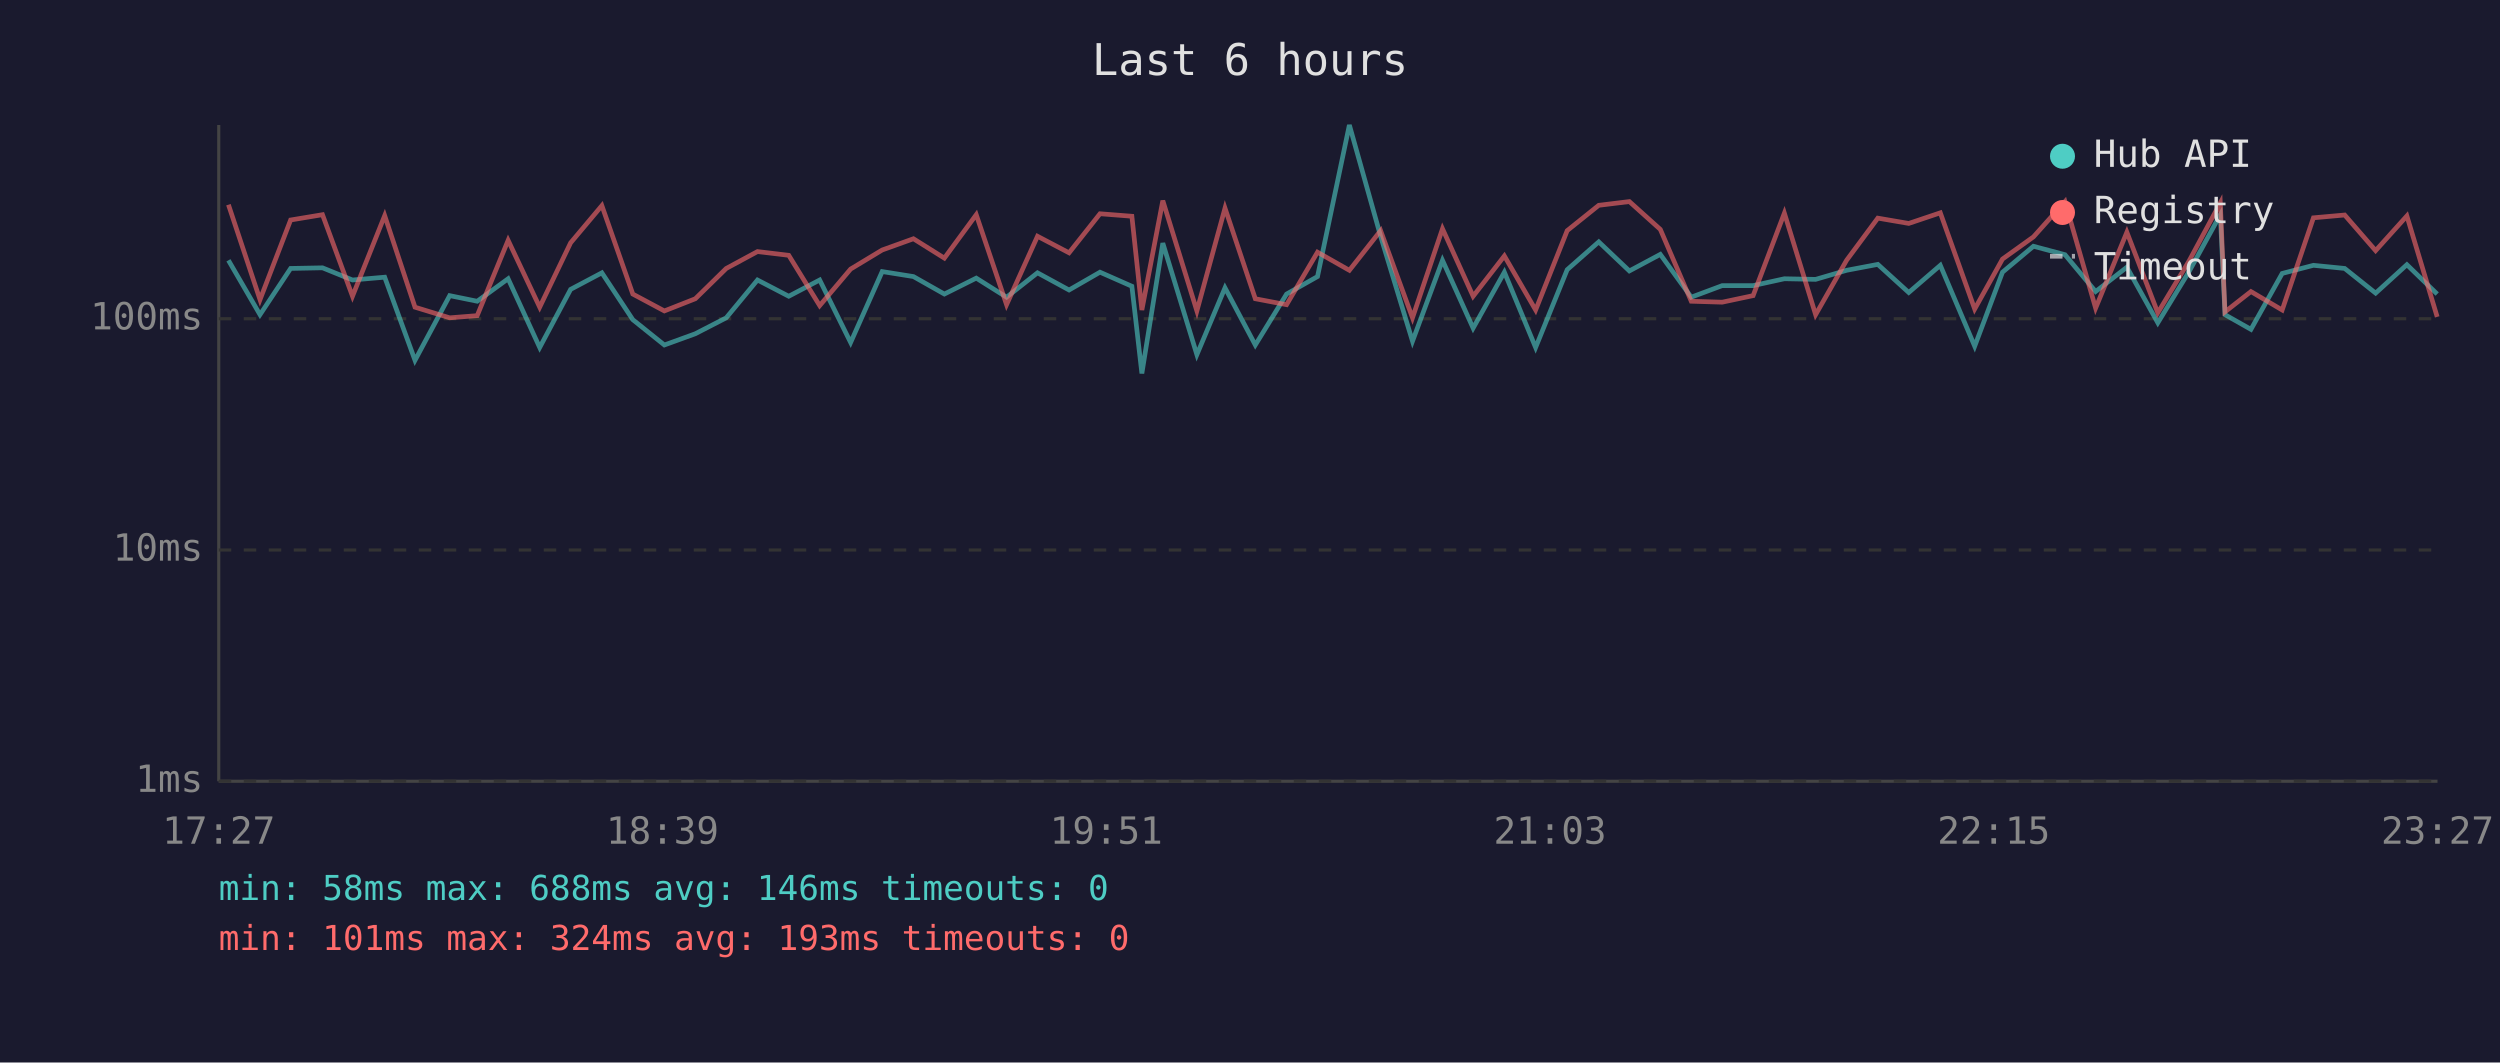
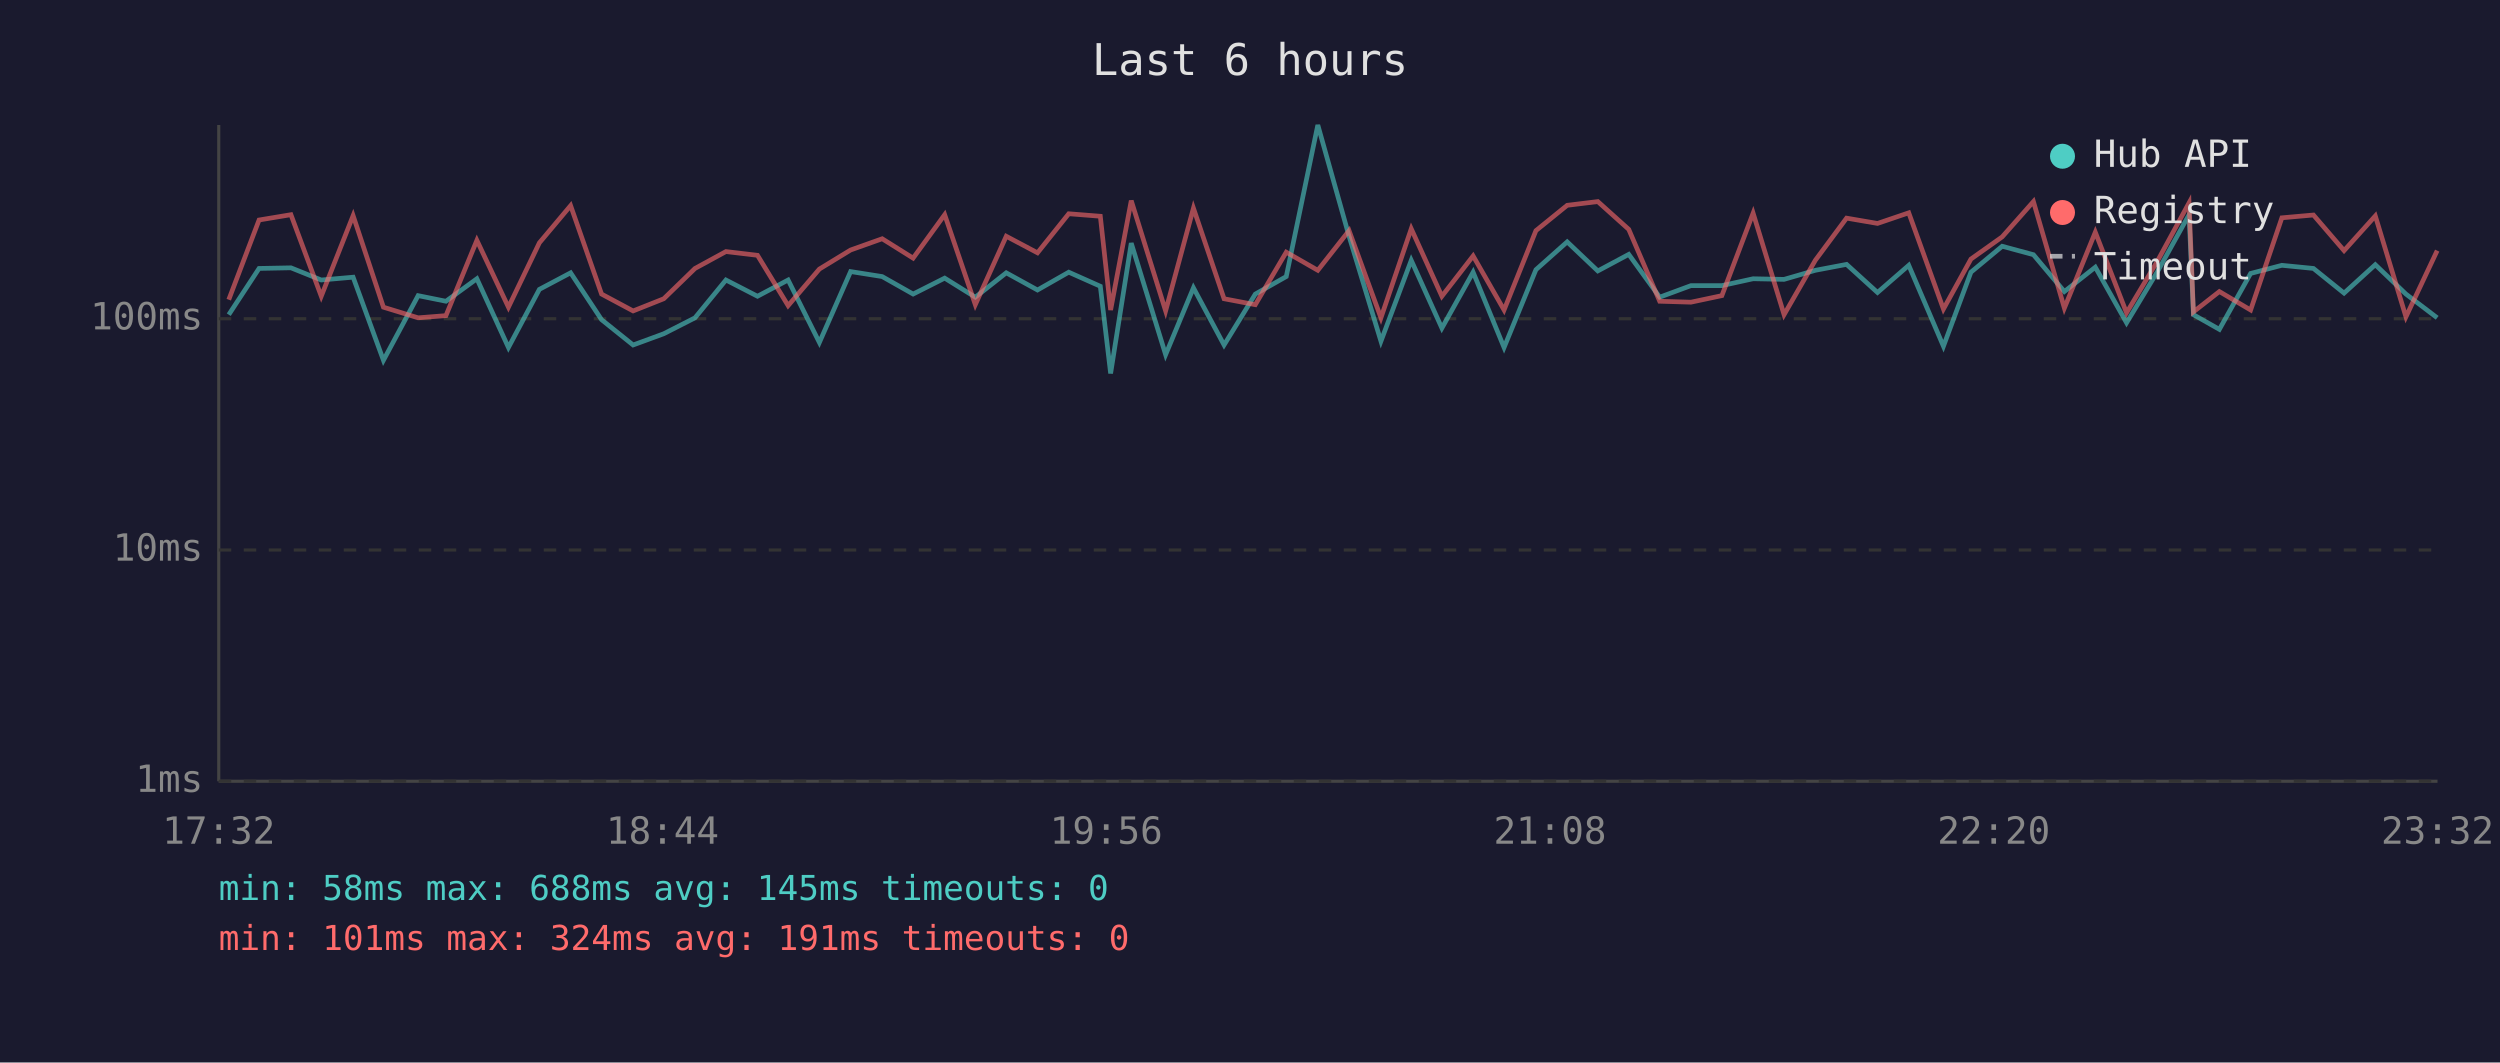
<svg xmlns="http://www.w3.org/2000/svg" viewBox="0 0 800 340" font-family="monospace" font-size="12">
  <rect width="800" height="340" fill="#1a1a2e" />
  <text x="400" y="24" fill="#e0e0e0" font-size="14" text-anchor="middle">Last 6 hours</text>
  <line x1="70" y1="40" x2="70" y2="250" stroke="#444" stroke-width="1" />
  <line x1="70" y1="250" x2="780" y2="250" stroke="#444" stroke-width="1" />
  <line x1="70" y1="250" x2="780" y2="250" stroke="#333" stroke-width="1" stroke-dasharray="4" />
  <text x="65" y="250" fill="#888" text-anchor="end" dominant-baseline="middle">1ms</text>
  <line x1="70" y1="176" x2="780" y2="176" stroke="#333" stroke-width="1" stroke-dasharray="4" />
  <text x="65" y="176" fill="#888" text-anchor="end" dominant-baseline="middle">10ms</text>
  <line x1="70" y1="102" x2="780" y2="102" stroke="#333" stroke-width="1" stroke-dasharray="4" />
  <text x="65" y="102" fill="#888" text-anchor="end" dominant-baseline="middle">100ms</text>
-   <text x="70" y="270" fill="#888" text-anchor="middle">17:27</text>
-   <text x="212" y="270" fill="#888" text-anchor="middle">18:39</text>
-   <text x="354" y="270" fill="#888" text-anchor="middle">19:51</text>
-   <text x="496" y="270" fill="#888" text-anchor="middle">21:03</text>
-   <text x="638" y="270" fill="#888" text-anchor="middle">22:15</text>
-   <text x="780" y="270" fill="#888" text-anchor="middle">23:27</text>
-   <polyline points="73.1,83.3 83.2,100.7 93.0,85.9 103.2,85.7 112.8,89.6 123.1,88.7 132.8,115.3 143.9,94.6 152.7,96.4 162.6,89.2 172.7,111.2 182.6,92.6 192.6,87.3 202.5,102.3 212.6,110.4 222.5,106.8 232.4,101.7 242.4,89.6 252.4,94.8 262.3,89.6 272.2,109.6 282.3,86.9 292.3,88.5 302.2,94.1 312.4,89.0 322.1,95.1 332.0,87.3 342.1,92.8 352.0,87.1 362.2,91.6 365.4,119.5 372.1,77.8 383.0,113.5 392.0,92.1 401.7,110.4 411.7,94.1 421.6,88.5 431.8,40.0 441.8,75.6 452.0,109.2 461.6,83.3 471.4,105.0 481.4,87.1 491.4,111.2 501.5,86.3 511.6,77.4 521.4,86.7 531.3,81.4 541.2,95.1 551.1,91.4 561.0,91.4 571.0,89.2 581.0,89.4 590.9,86.5 600.9,84.6 610.8,93.6 620.9,84.9 631.9,110.8 640.8,87.1 650.7,78.8 660.8,81.5 670.6,93.3 680.6,85.5 690.5,103.3 700.5,86.9 710.5,68.7 712.0,100.7 720.3,105.4 730.3,87.5 740.3,84.9 750.3,85.9 760.2,93.8 770.2,84.7 779.9,94.1" fill="none" stroke="#4ecdc4" stroke-width="1.5" opacity="0.6" />
-   <polyline points="73.1,65.5 83.2,95.9 93.0,70.4 103.2,68.7 112.8,94.8 123.1,69.0 132.8,98.3 143.9,101.7 152.7,101.0 162.6,76.9 172.7,98.3 182.6,77.7 192.6,65.8 202.5,94.1 212.6,99.5 222.5,95.6 232.4,85.9 242.4,80.5 252.4,81.7 262.3,97.8 272.2,86.1 282.3,80.0 292.3,76.4 302.2,82.6 312.4,68.7 322.1,97.5 332.0,75.6 342.1,80.9 352.0,68.4 362.2,69.2 365.4,99.2 372.1,64.2 383.0,99.5 392.0,66.6 401.7,95.6 411.7,97.5 421.6,80.7 431.8,86.5 441.8,73.8 452.0,101.7 461.6,73.2 471.4,94.8 481.4,81.9 491.4,99.2 501.5,73.8 511.6,65.7 521.4,64.5 531.3,73.4 541.2,96.4 551.1,96.7 561.0,94.6 571.0,68.2 581.0,100.7 590.9,83.3 600.9,69.8 610.8,71.5 620.9,68.1 631.9,98.9 640.8,82.9 650.7,75.8 660.8,64.5 670.6,98.6 680.6,74.3 690.5,100.1 700.5,83.5 710.5,64.9 712.0,99.8 720.3,93.3 730.3,99.2 740.3,69.7 750.3,68.8 760.2,80.2 770.2,69.1 779.9,101.4" fill="none" stroke="#ff6b6b" stroke-width="1.5" opacity="0.6" />
+   <text x="70" y="270" fill="#888" text-anchor="middle">17:32</text>
+   <text x="212" y="270" fill="#888" text-anchor="middle">18:44</text>
+   <text x="354" y="270" fill="#888" text-anchor="middle">19:56</text>
+   <text x="496" y="270" fill="#888" text-anchor="middle">21:08</text>
+   <text x="638" y="270" fill="#888" text-anchor="middle">22:20</text>
+   <text x="780" y="270" fill="#888" text-anchor="middle">23:32</text>
+   <polyline points="73.2,100.7 82.9,85.9 93.1,85.7 102.8,89.6 113.0,88.7 122.7,115.3 133.8,94.6 142.7,96.4 152.6,89.2 162.7,111.2 172.6,92.6 182.6,87.3 192.5,102.3 202.6,110.4 212.4,106.8 222.4,101.7 232.3,89.6 242.4,94.8 252.2,89.6 262.2,109.6 272.2,86.9 282.3,88.5 292.2,94.1 302.3,89.0 312.1,95.1 322.0,87.3 332.0,92.8 342.0,87.1 352.1,91.6 355.4,119.5 362.0,77.8 373.0,113.5 381.9,92.1 391.7,110.4 401.7,94.1 411.6,88.5 421.7,40.0 431.7,75.6 441.9,109.2 451.6,83.3 461.4,105.0 471.4,87.1 481.3,111.2 491.5,86.3 501.5,77.4 511.3,86.7 521.2,81.4 531.1,95.1 541.1,91.4 551.0,91.4 561.0,89.2 570.9,89.4 580.9,86.5 590.9,84.6 600.8,93.6 610.8,84.9 621.9,110.8 630.7,87.1 640.7,78.8 650.7,81.5 660.6,93.3 670.5,85.5 680.5,103.3 690.4,86.9 700.5,68.7 701.9,100.7 710.2,105.4 720.2,87.5 730.2,84.9 740.3,85.9 750.1,93.8 760.1,84.7 769.9,94.1 779.9,101.7" fill="none" stroke="#4ecdc4" stroke-width="1.5" opacity="0.6" />
+   <polyline points="73.2,95.9 82.9,70.4 93.1,68.7 102.8,94.8 113.0,69.0 122.7,98.3 133.8,101.7 142.7,101.0 152.6,76.9 162.7,98.3 172.6,77.7 182.6,65.8 192.5,94.1 202.6,99.5 212.4,95.6 222.4,85.9 232.3,80.5 242.4,81.7 252.2,97.8 262.2,86.1 272.2,80.0 282.3,76.4 292.2,82.6 302.3,68.7 312.1,97.5 322.0,75.6 332.0,80.9 342.0,68.4 352.1,69.2 355.4,99.2 362.0,64.2 373.0,99.5 381.9,66.6 391.7,95.6 401.7,97.5 411.6,80.7 421.7,86.5 431.7,73.8 441.9,101.7 451.6,73.2 461.4,94.8 471.4,81.9 481.3,99.2 491.5,73.8 501.5,65.7 511.3,64.5 521.2,73.4 531.1,96.4 541.1,96.7 551.0,94.6 561.0,68.2 570.9,100.7 580.9,83.3 590.9,69.8 600.8,71.5 610.8,68.1 621.9,98.9 630.7,82.9 640.7,75.8 650.7,64.5 660.6,98.6 670.5,74.3 680.5,100.1 690.4,83.5 700.5,64.9 701.9,99.8 710.2,93.3 720.2,99.2 730.2,69.7 740.3,68.8 750.1,80.2 760.1,69.1 769.9,101.4 779.9,80.2" fill="none" stroke="#ff6b6b" stroke-width="1.5" opacity="0.6" />
  <circle cx="660" cy="50" r="4" fill="#4ecdc4" />
  <text x="670" y="50" fill="#e0e0e0" dominant-baseline="middle">Hub API</text>
  <circle cx="660" cy="68" r="4" fill="#ff6b6b" />
  <text x="670" y="68" fill="#e0e0e0" dominant-baseline="middle">Registry</text>
  <line x1="656" y1="82" x2="664" y2="82" stroke="#e0e0e0" stroke-width="1.5" stroke-dasharray="4,3" opacity="0.7" />
  <text x="670" y="86" fill="#e0e0e0" dominant-baseline="middle">Timeout</text>
-   <text x="70" y="288" fill="#4ecdc4" font-size="11">min: 58ms  max: 688ms  avg: 146ms  timeouts: 0</text>
-   <text x="70" y="304" fill="#ff6b6b" font-size="11">min: 101ms  max: 324ms  avg: 193ms  timeouts: 0</text>
+   <text x="70" y="288" fill="#4ecdc4" font-size="11">min: 58ms  max: 688ms  avg: 145ms  timeouts: 0</text>
+   <text x="70" y="304" fill="#ff6b6b" font-size="11">min: 101ms  max: 324ms  avg: 191ms  timeouts: 0</text>
</svg>
